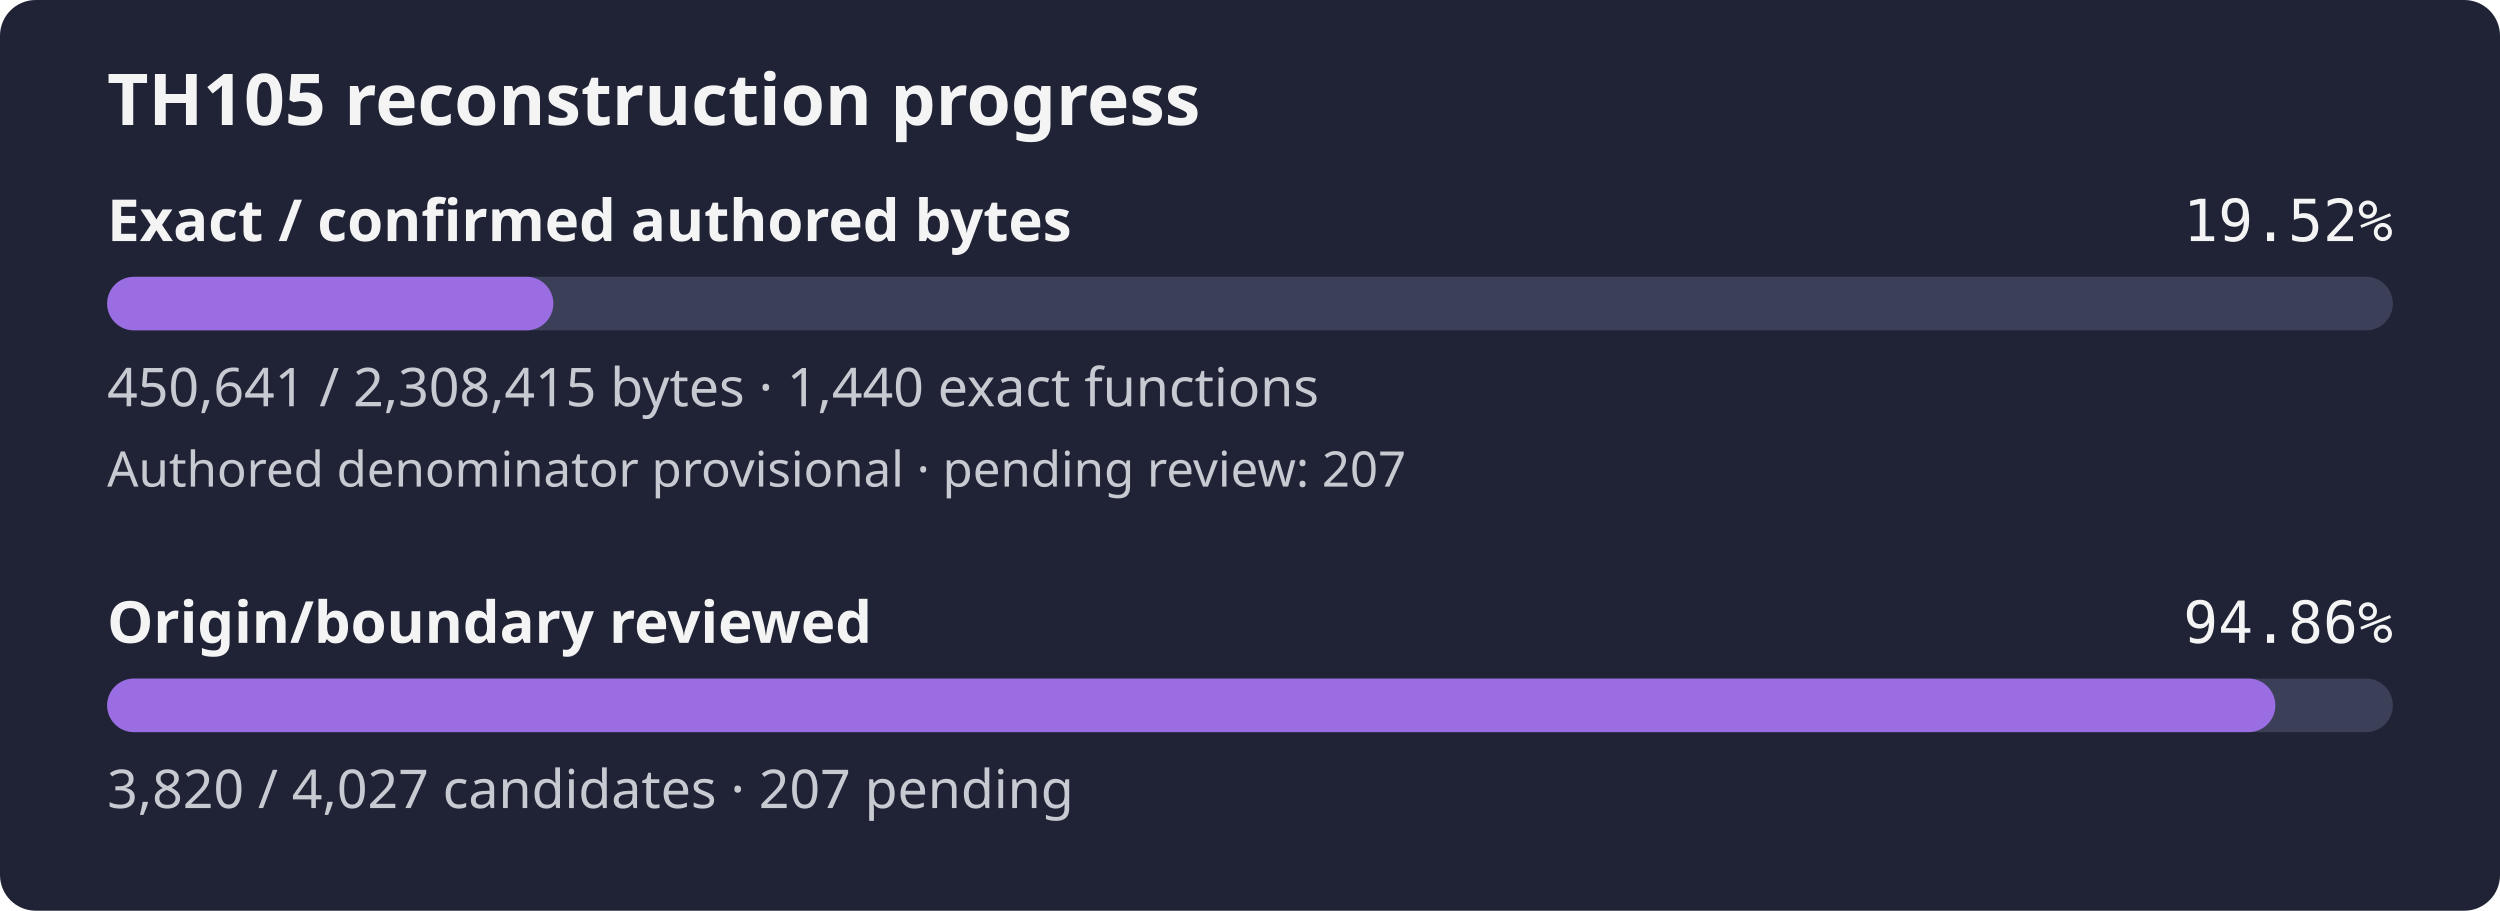
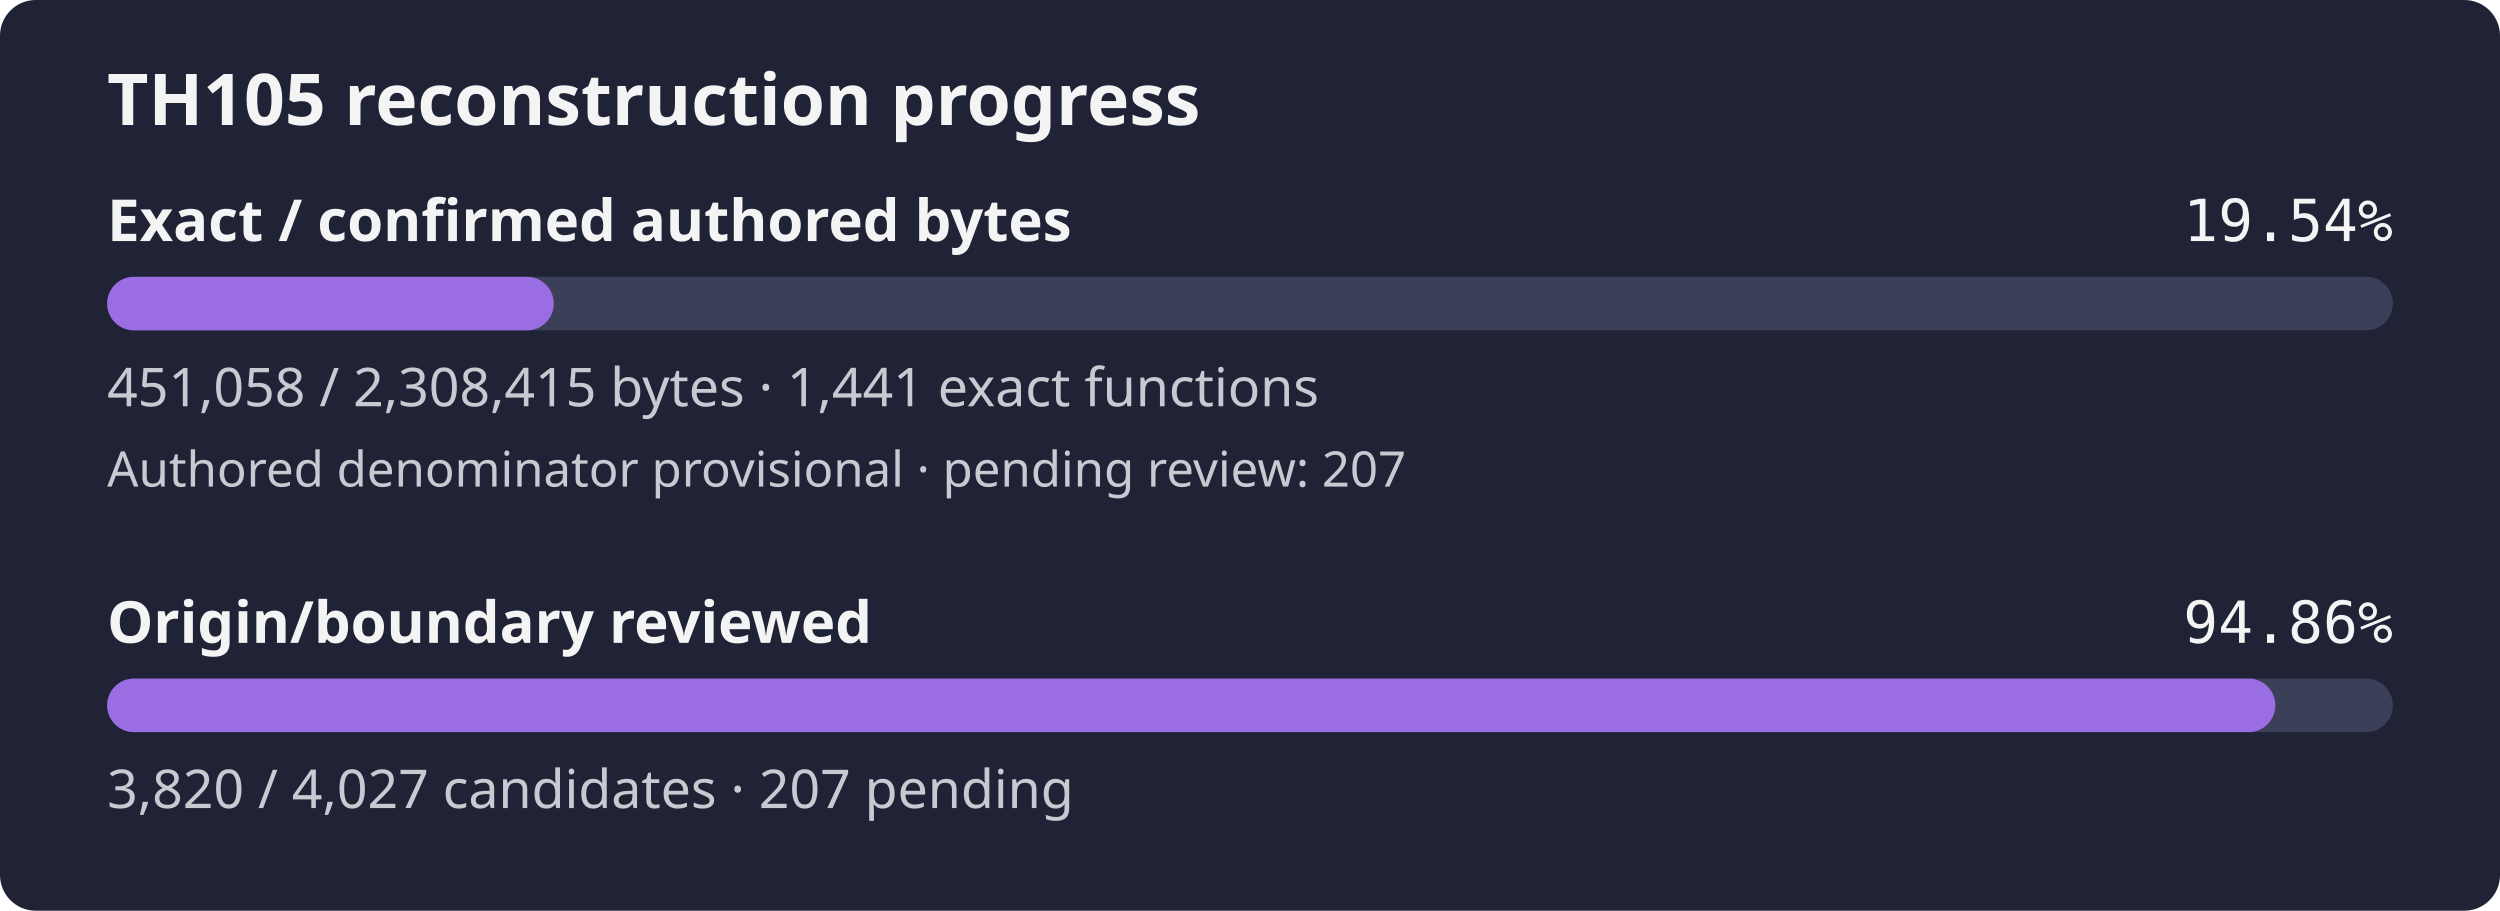
- <svg xmlns="http://www.w3.org/2000/svg" width="560" height="204" viewBox="0 0 560 204" role="img" aria-label="TH105 reconstruction progress: 19.52% of confirmed authored bytes exact; authored denominator provisional, origin review 94.86%">
+ <svg xmlns="http://www.w3.org/2000/svg" width="560" height="204" viewBox="0 0 560 204" role="img" aria-label="TH105 reconstruction progress: 19.54% of confirmed authored bytes exact; authored denominator provisional, origin review 94.86%">
  <rect width="560" height="204" rx="8" fill="#1f2335" />
  <text x="24" y="28" fill="#f4f4f5" font-family="sans-serif" font-size="16" font-weight="600">TH105 reconstruction progress</text>
  <text x="24" y="54" fill="#f4f4f5" font-family="sans-serif" font-size="13" font-weight="600">Exact / confirmed authored bytes</text>
-   <text x="536" y="54" fill="#f4f4f5" text-anchor="end" font-family="monospace" font-size="13">19.52%</text>
+   <text x="536" y="54" fill="#f4f4f5" text-anchor="end" font-family="monospace" font-size="13">19.54%</text>
  <rect id="exact-track" x="24" y="62" width="512" height="12" rx="6" fill="#3b4058" />
-   <rect id="exact-fill" x="24" y="62" width="99.95" height="12" rx="6" fill="#9b6de3" />
-   <text x="24" y="91" fill="#c8cad2" font-family="sans-serif" font-size="12">450,641 / 2,308,415 bytes · 1,440 exact functions</text>
+   <rect id="exact-fill" x="24" y="62" width="100.04" height="12" rx="6" fill="#9b6de3" />
+   <text x="24" y="91" fill="#c8cad2" font-family="sans-serif" font-size="12">451,058 / 2,308,415 bytes · 1,441 exact functions</text>
  <text x="24" y="109" fill="#c8cad2" font-family="sans-serif" font-size="11">Authored denominator provisional · pending review: 207</text>
  <text x="24" y="144" fill="#f4f4f5" font-family="sans-serif" font-size="13" font-weight="600">Origin/boundary reviewed</text>
  <text x="536" y="144" fill="#f4f4f5" text-anchor="end" font-family="monospace" font-size="13">94.86%</text>
  <rect id="review-track" x="24" y="152" width="512" height="12" rx="6" fill="#3b4058" />
  <rect id="review-fill" x="24" y="152" width="485.68" height="12" rx="6" fill="#9b6de3" />
  <text x="24" y="181" fill="#c8cad2" font-family="sans-serif" font-size="12">3,820 / 4,027 candidates · 207 pending</text>
</svg>
